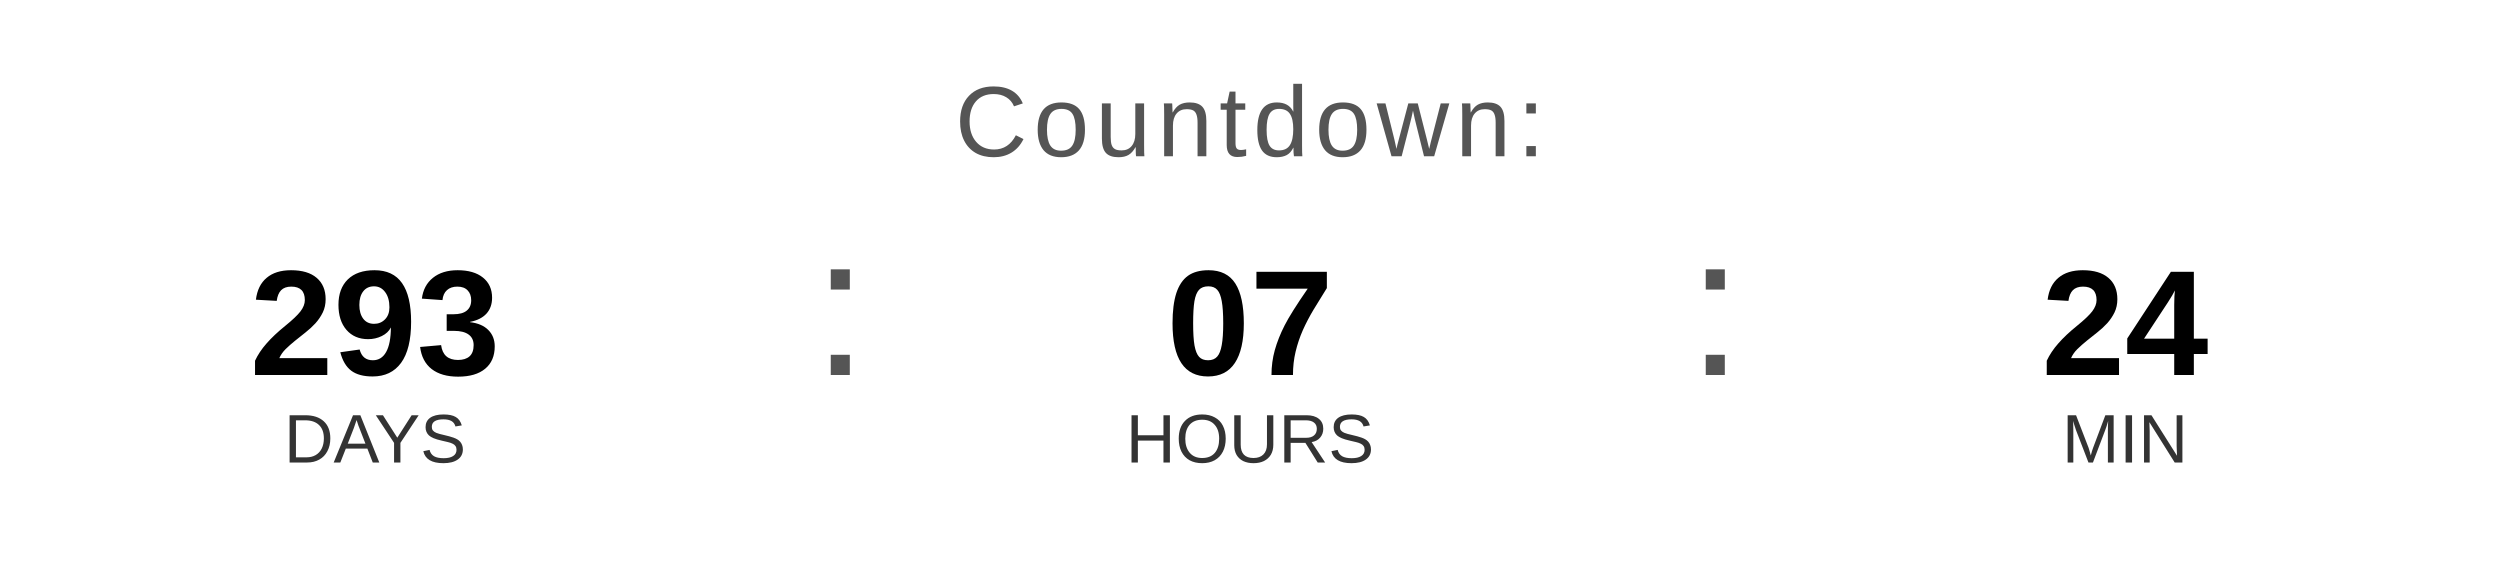
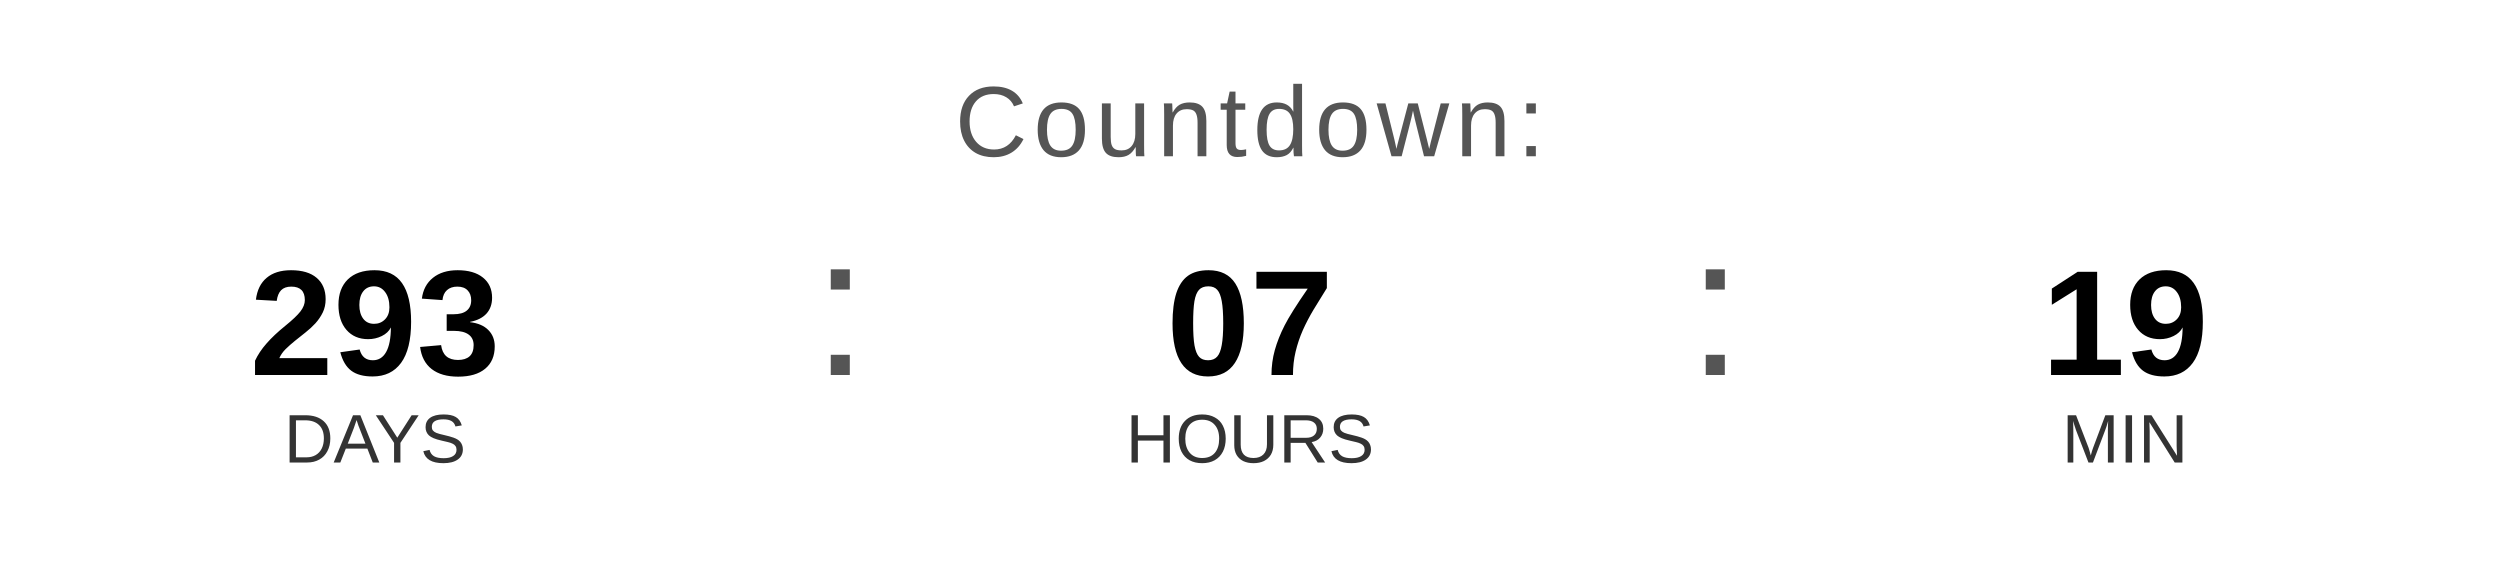
<svg xmlns="http://www.w3.org/2000/svg" width="400" height="90" viewBox="0 0 400 90">
  <text x="200" y="25" font-family="Arial, Helvetica, sans-serif" font-size="16" fill="#555555" text-anchor="middle" letter-spacing="1">
    Countdown:
  </text>
  <text x="60" y="60" font-family="Arial, Helvetica, sans-serif" font-size="24" font-weight="bold" fill="#000000" text-anchor="middle">293</text>
  <text x="60" y="74" font-family="Arial, Helvetica, sans-serif" font-size="11" fill="#333333" text-anchor="middle">DAYS</text>
  <text x="130" y="60" font-family="Arial, sans-serif" font-size="32" fill="#555555">:</text>
  <text x="200" y="60" font-family="Arial, Helvetica, sans-serif" font-size="24" font-weight="bold" fill="#000000" text-anchor="middle">07</text>
  <text x="200" y="74" font-family="Arial, Helvetica, sans-serif" font-size="11" fill="#333333" text-anchor="middle">HOURS</text>
  <text x="270" y="60" font-family="Arial, sans-serif" font-size="32" fill="#555555">:</text>
-   <text x="340" y="60" font-family="Arial, Helvetica, sans-serif" font-size="24" font-weight="bold" fill="#000000" text-anchor="middle">24</text>
+   <text x="340" y="60" font-family="Arial, Helvetica, sans-serif" font-size="24" font-weight="bold" fill="#000000" text-anchor="middle">19</text>
  <text x="340" y="74" font-family="Arial, Helvetica, sans-serif" font-size="11" fill="#333333" text-anchor="middle">MIN</text>
</svg>
